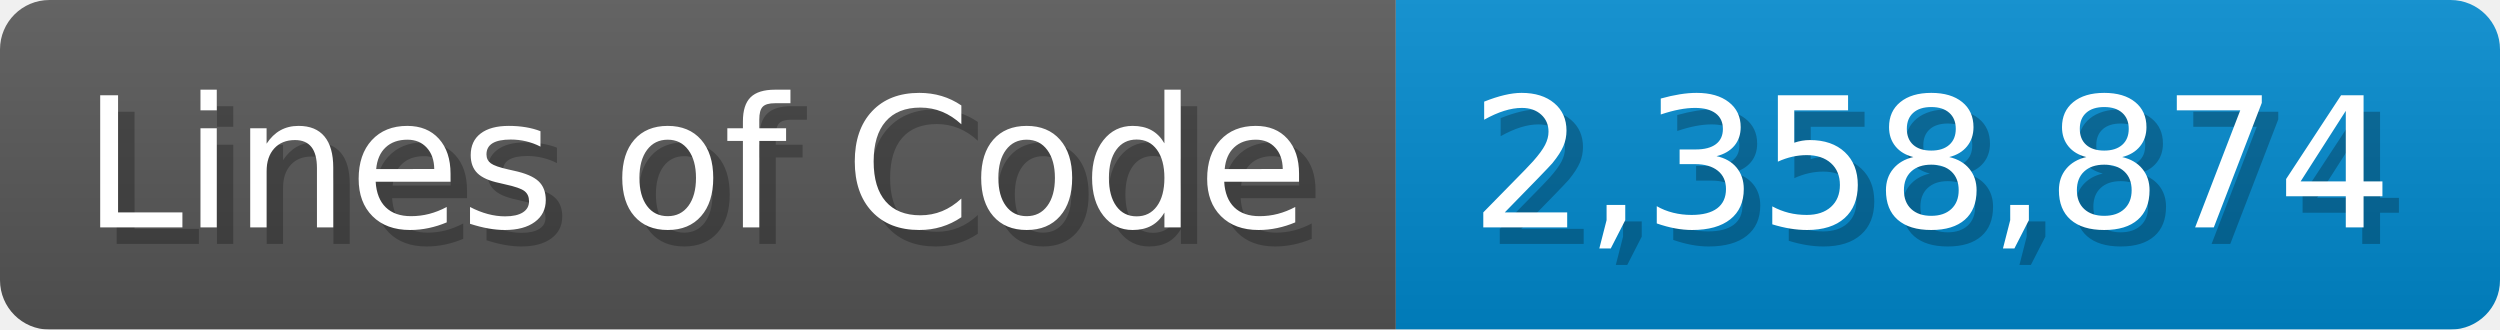
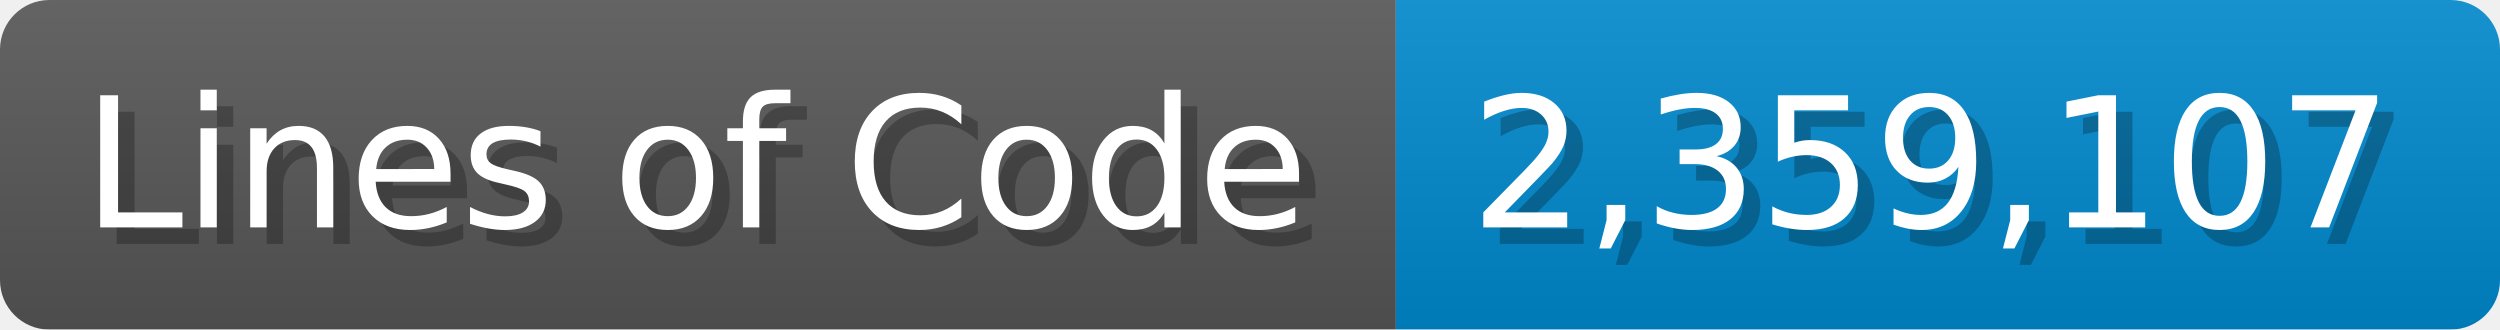
<svg xmlns="http://www.w3.org/2000/svg" width="151.7" height="20" viewBox="0 0 1517 200">
  <linearGradient id="a" x2="0" y2="100%">
    <stop offset="0" stop-opacity=".1" stop-color="#EEE" />
    <stop offset="1" stop-opacity=".1" />
  </linearGradient>
  <mask id="m">
    <rect width="1517" height="200" rx="30" fill="#FFF" />
  </mask>
  <g mask="url(#m)">
    <rect width="847" height="200" fill="#555" />
    <rect width="670" height="200" fill="#08C" x="847" />
    <rect width="1517" height="200" fill="url(#a)" />
  </g>
  <g fill="#fff" text-anchor="start" font-family="Verdana,DejaVu Sans,sans-serif" font-size="110">
    <text x="60" y="148" textLength="747" fill="#000" opacity="0.25">Lines of Code</text>
    <text x="50" y="138" textLength="747">Lines of Code</text>
-     <text x="902" y="148" textLength="570" fill="#000" opacity="0.25">2,358,874</text>
-     <text x="892" y="138" textLength="570">2,358,874</text>
+     <text x="902" y="148" textLength="570" fill="#000" opacity="0.25">2,359,107</text>
+     <text x="892" y="138" textLength="570">2,359,107</text>
  </g>
</svg>
